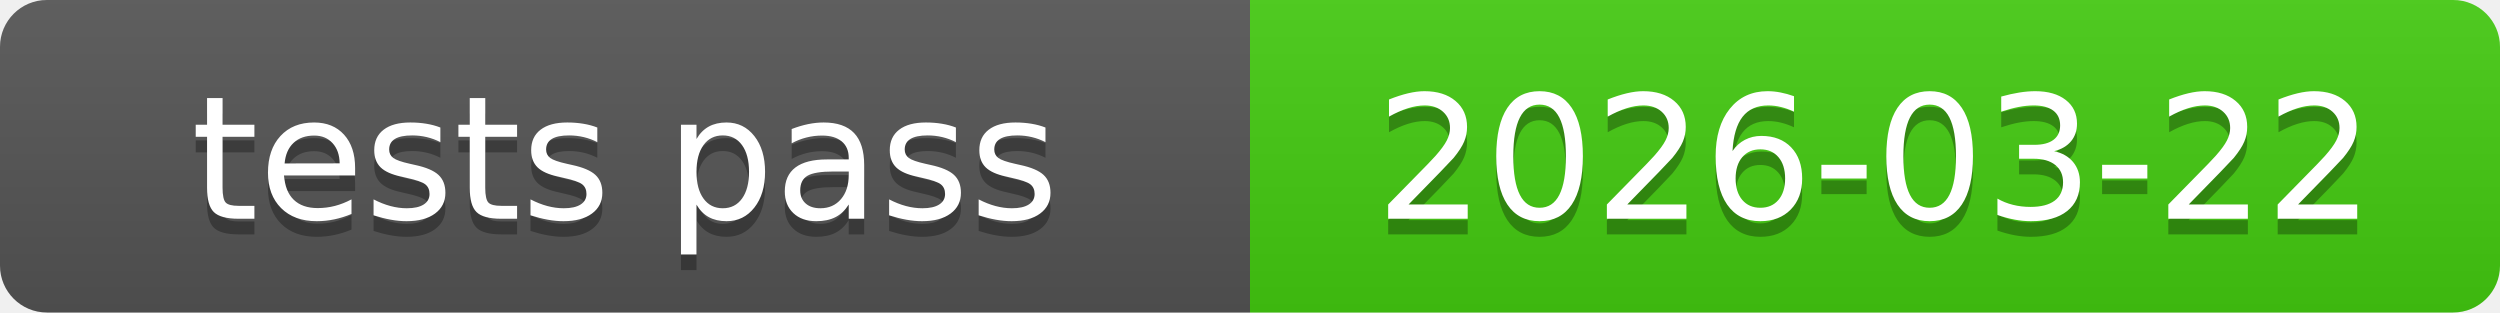
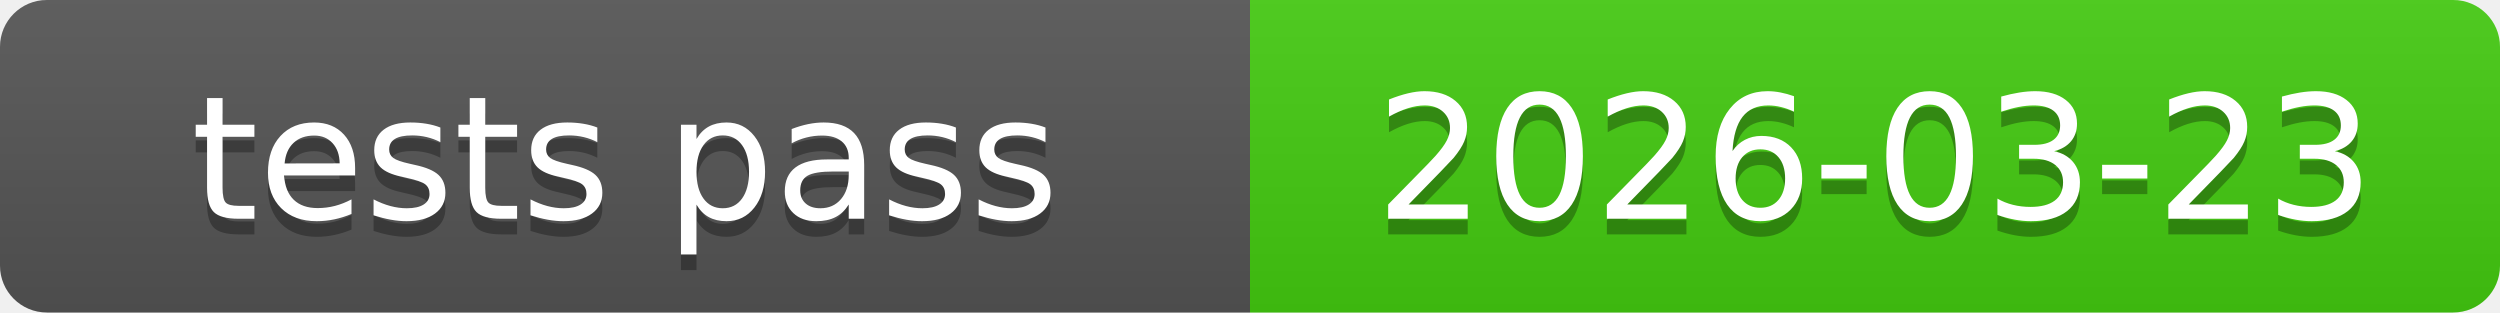
<svg xmlns="http://www.w3.org/2000/svg" xmlns:xlink="http://www.w3.org/1999/xlink" width="160" height="20" role="img">
-   <a target="_blank" xlink:href="https://github.com/symbolic-labs-pub/freedom-that-lasts/commit/cf57764337c76b8e364feb5aaddcfce7a19ea634">
+   <a target="_blank" xlink:href="https://github.com/symbolic-labs-pub/freedom-that-lasts/commit/80b7fe03740201289b9eaac1eff96af7b94c4840">
    <linearGradient id="s" x2="0" y2="100%">
      <stop offset="0" stop-color="#bbb" stop-opacity=".1" />
      <stop offset="1" stop-opacity=".1" />
    </linearGradient>
    <clipPath id="r">
      <rect width="160" height="20" rx="3" fill="#fff" />
    </clipPath>
    <g clip-path="url(#r)">
      <rect width="80" height="20" fill="#555" />
      <rect x="80" width="80" height="20" fill="#4c1" />
      <rect width="160" height="20" fill="url(#s)" />
    </g>
    <g fill="#fff" text-anchor="middle" font-family="Verdana,Geneva,DejaVu Sans,sans-serif" text-rendering="geometricPrecision" font-size="110">
      <text aria-hidden="true" x="400.0" y="150" fill="#010101" fill-opacity=".3" transform="scale(.1)" textLength="700">tests pass</text>
      <text x="400.0" y="140" transform="scale(.1)" fill="#fff" textLength="700">tests pass</text>
-       <text aria-hidden="true" x="1200.0" y="150" fill="#010101" fill-opacity=".3" transform="scale(.1)" textLength="700">2026-03-22</text>
-       <text x="1200.0" y="140" transform="scale(.1)" fill="#fff" textLength="700">2026-03-22</text>
+       <text aria-hidden="true" x="1200.0" y="150" fill="#010101" fill-opacity=".3" transform="scale(.1)" textLength="700">2026-03-23</text>
+       <text x="1200.0" y="140" transform="scale(.1)" fill="#fff" textLength="700">2026-03-23</text>
    </g>
  </a>
</svg>
